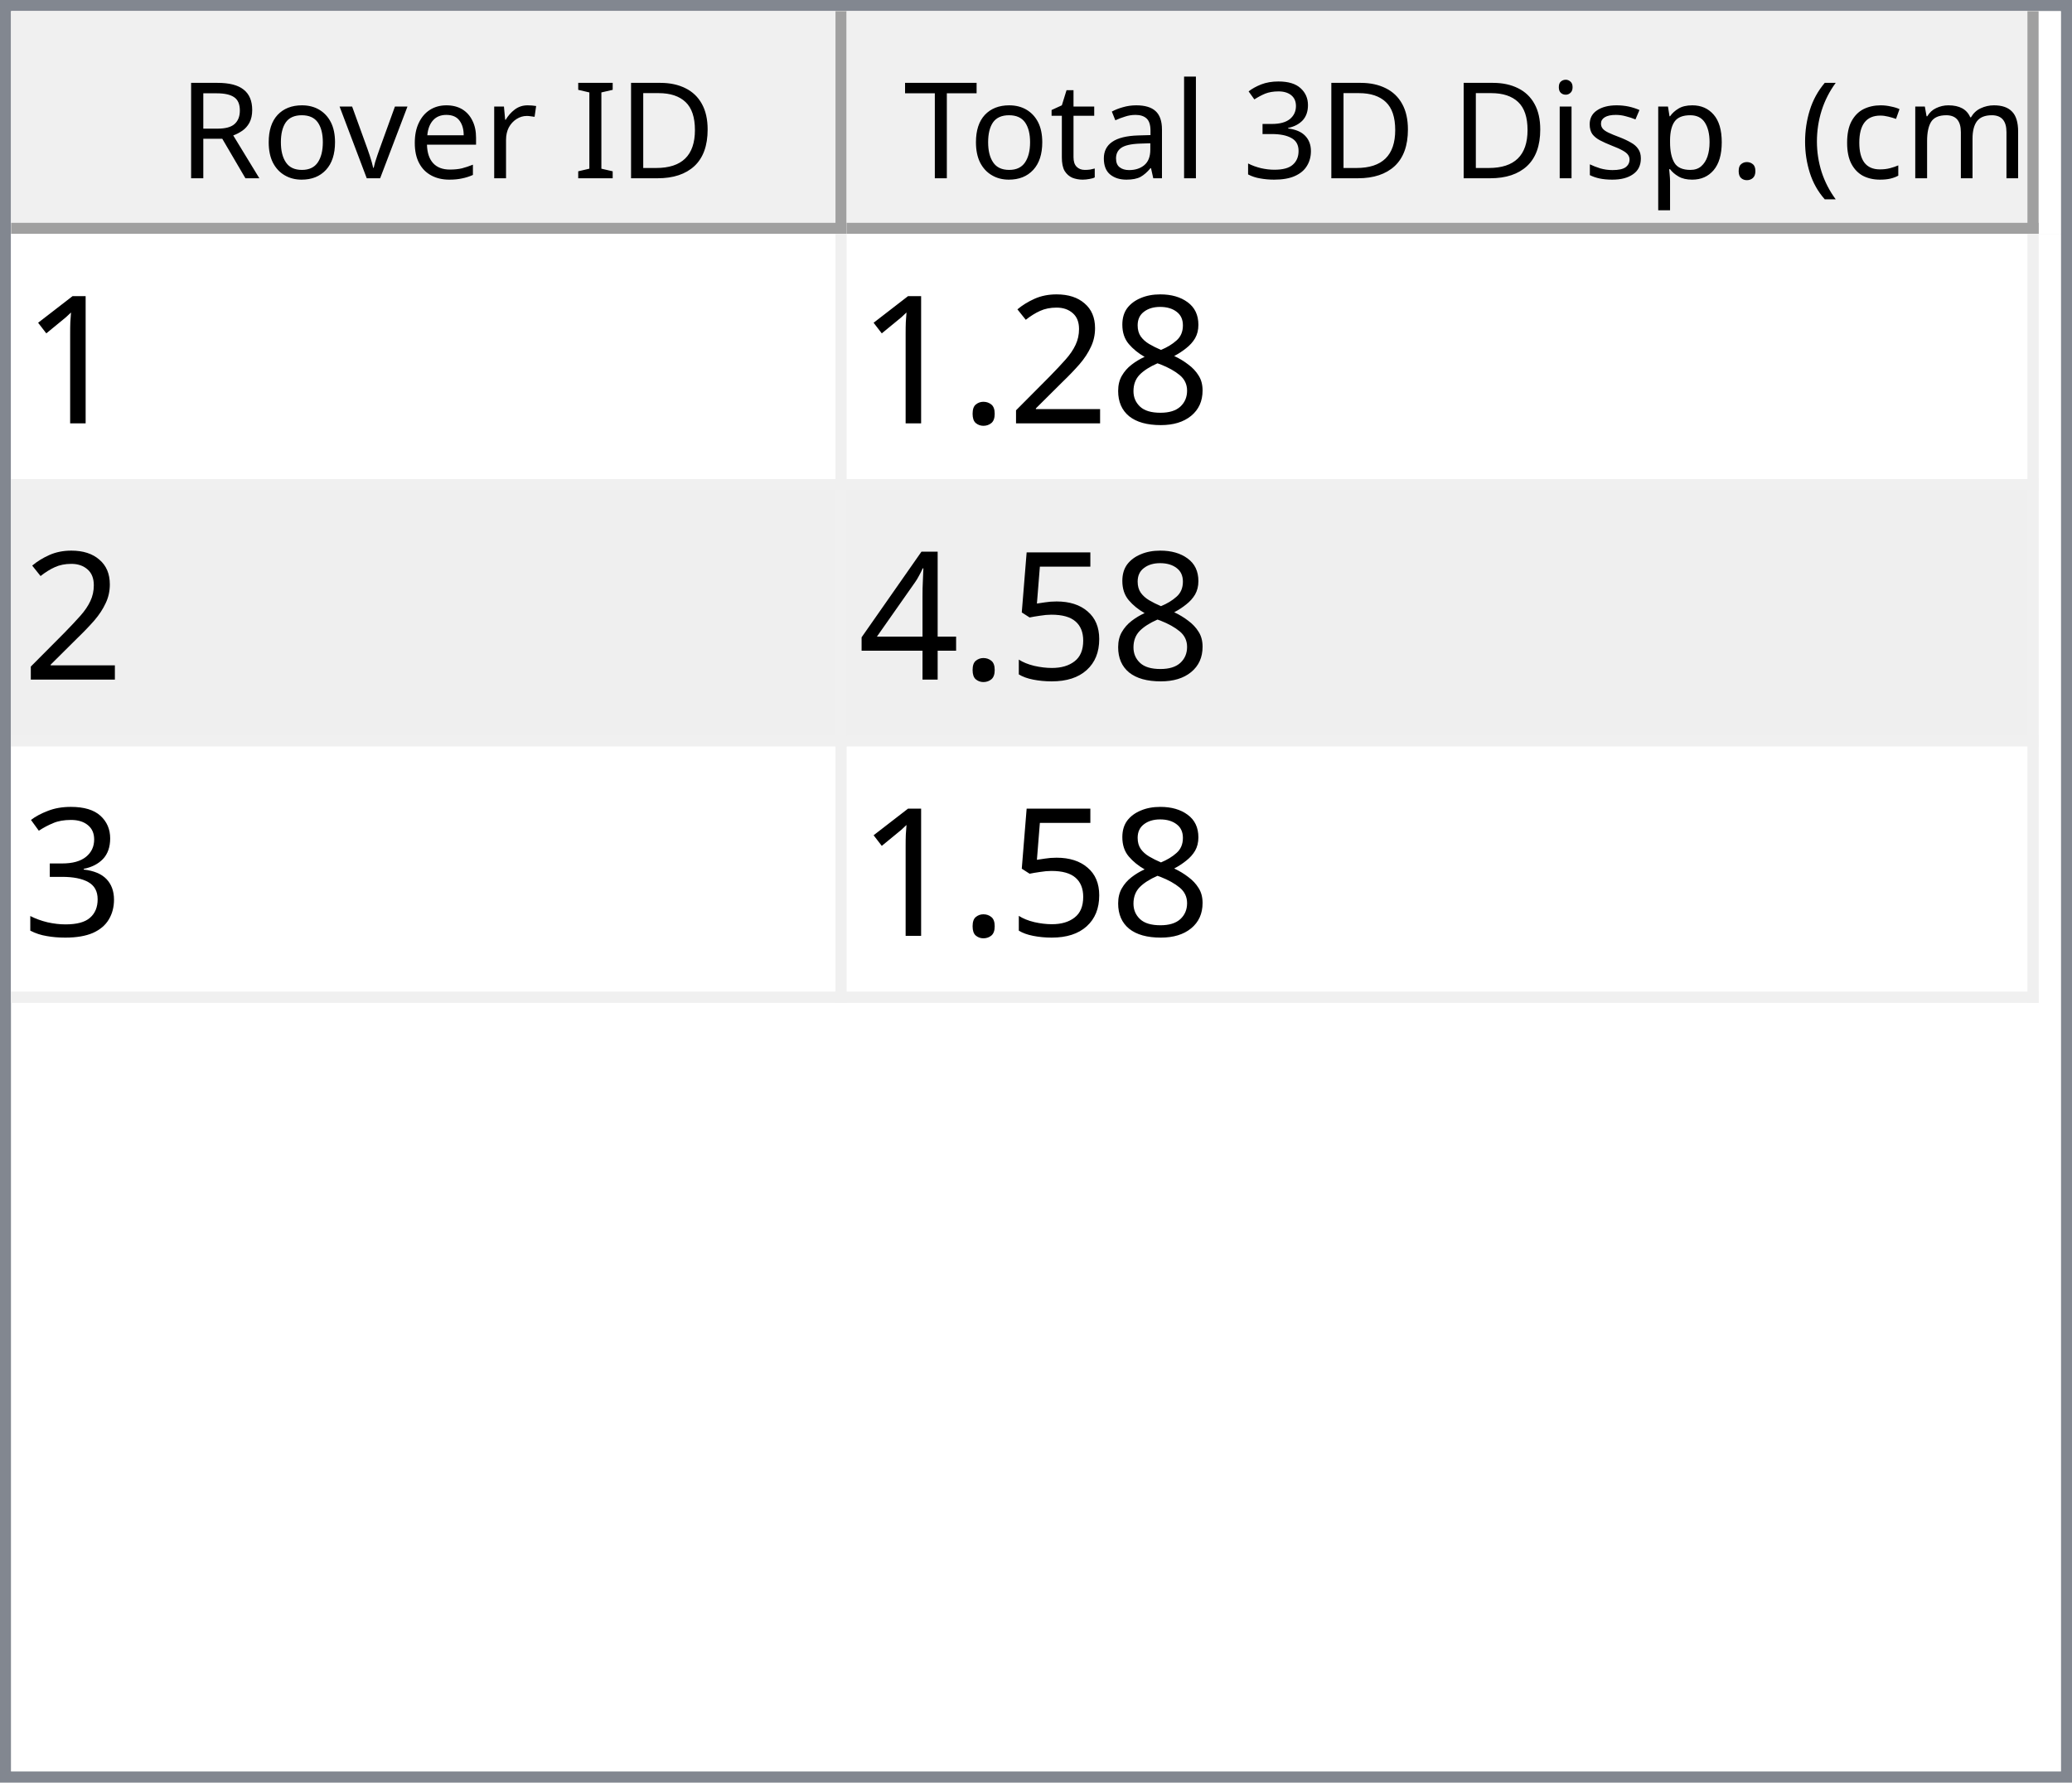
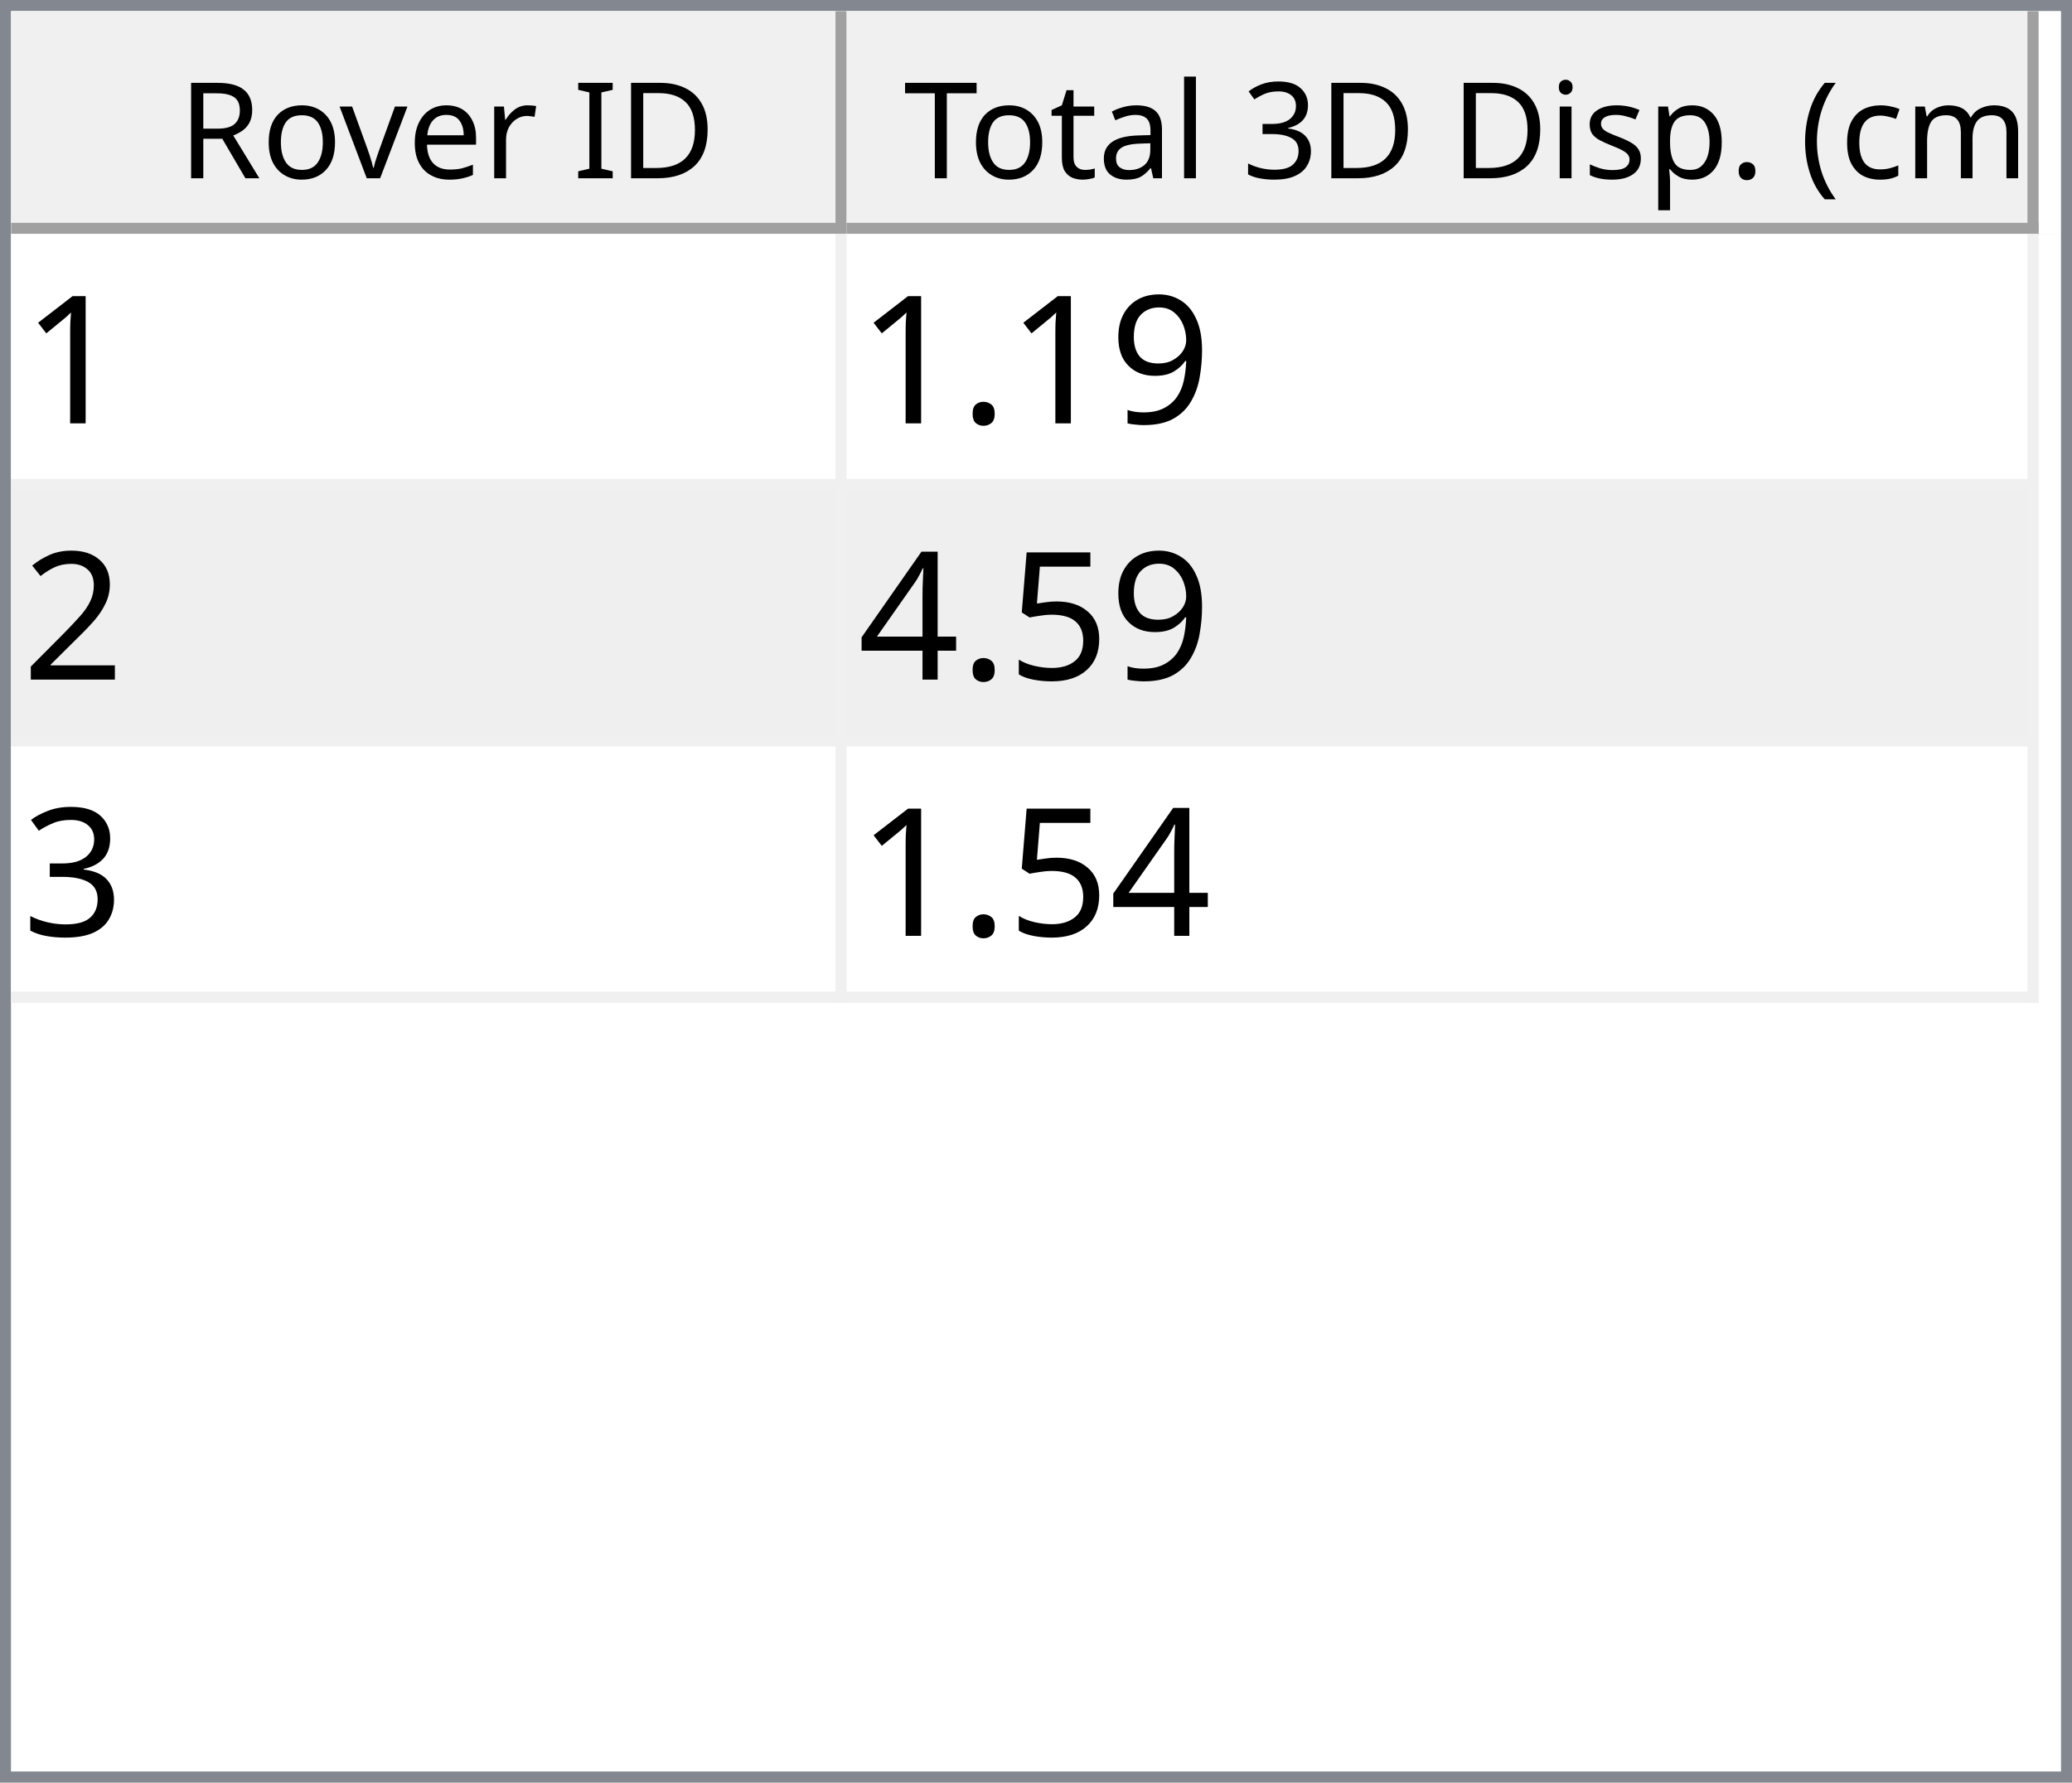
<svg xmlns="http://www.w3.org/2000/svg" style="fill-opacity:1; color-rendering:auto; color-interpolation:auto; text-rendering:auto; stroke:black; stroke-linecap:square; stroke-miterlimit:10; shape-rendering:auto; stroke-opacity:1; fill:black; stroke-dasharray:none; font-weight:normal; stroke-width:1; font-family:'Dialog'; font-style:normal; stroke-linejoin:miter; font-size:12px; stroke-dashoffset:0; image-rendering:auto;" width="186" height="160">
  <defs id="genericDefs" />
  <g>
    <defs id="defs1">
      <clipPath clipPathUnits="userSpaceOnUse" id="clipPath1">
        <path d="M0 0 L186 0 L186 160 L0 160 L0 0 Z" />
      </clipPath>
      <clipPath clipPathUnits="userSpaceOnUse" id="clipPath2">
        <path d="M0 0 L0 160 L186 160 L186 0 Z" />
      </clipPath>
      <clipPath clipPathUnits="userSpaceOnUse" id="clipPath3">
        <path d="M0 0 L0 20 L184 20 L184 0 Z" />
      </clipPath>
      <clipPath clipPathUnits="userSpaceOnUse" id="clipPath4">
        <path d="M0 0 L0 20 L75 20 L75 0 Z" />
      </clipPath>
      <clipPath clipPathUnits="userSpaceOnUse" id="clipPath5">
        <path d="M1 1 L1 19 L74 19 L74 1 Z" />
      </clipPath>
      <clipPath clipPathUnits="userSpaceOnUse" id="clipPath6">
        <path d="M0 0 L0 18 L73 18 L73 0 Z" />
      </clipPath>
      <clipPath clipPathUnits="userSpaceOnUse" id="clipPath7">
        <path d="M-0.5 -0.5 L-0.5 19.5 L74.5 19.5 L74.5 -0.5 Z" />
      </clipPath>
      <clipPath clipPathUnits="userSpaceOnUse" id="clipPath8">
        <path d="M0 0 L0 20 L107 20 L107 0 Z" />
      </clipPath>
      <clipPath clipPathUnits="userSpaceOnUse" id="clipPath9">
        <path d="M1 1 L1 19 L106 19 L106 1 Z" />
      </clipPath>
      <clipPath clipPathUnits="userSpaceOnUse" id="clipPath10">
        <path d="M0 0 L0 18 L105 18 L105 0 Z" />
      </clipPath>
      <clipPath clipPathUnits="userSpaceOnUse" id="clipPath11">
        <path d="M-0.5 -0.5 L-0.5 19.5 L106.5 19.5 L106.5 -0.5 Z" />
      </clipPath>
      <clipPath clipPathUnits="userSpaceOnUse" id="clipPath12">
        <path d="M0 0 L0 138 L184 138 L184 0 Z" />
      </clipPath>
      <clipPath clipPathUnits="userSpaceOnUse" id="clipPath13">
        <path d="M0 0 L0 69 L182 69 L182 0 Z" />
      </clipPath>
      <clipPath clipPathUnits="userSpaceOnUse" id="clipPath14">
        <path d="M-0.5 -0.5 L-0.5 68.5 L181.5 68.5 L181.5 -0.5 Z" />
      </clipPath>
      <clipPath clipPathUnits="userSpaceOnUse" id="clipPath15">
        <path d="M0 0 L0 22 L74 22 L74 0 Z" />
      </clipPath>
      <clipPath clipPathUnits="userSpaceOnUse" id="clipPath16">
        <path d="M0 0 L0 22 L106 22 L106 0 Z" />
      </clipPath>
      <font horiz-adv-x="64.551" id="font1">
        <font-face ascent="107.91" descent="25.098" units-per-em="100" style="font-style:normal; font-family:Segoe UI; font-weight:normal;" />
        <missing-glyph horiz-adv-x="64.551" d="M8.109 0 L8.109 68.266 L56.453 68.266 L56.453 0 L8.109 0 ZM15.328 7.234 L49.219 7.234 L49.219 61.031 L15.328 61.031 L15.328 7.234 Z" />
        <glyph unicode="D" horiz-adv-x="70.117" d="M9.188 0 L9.188 70.016 L28.516 70.016 Q65.531 70.016 65.531 35.891 Q65.531 19.672 55.25 9.836 Q44.969 0 27.734 0 L9.188 0 ZM17.391 62.594 L17.391 7.422 L27.828 7.422 Q41.609 7.422 49.273 14.797 Q56.938 22.172 56.938 35.688 Q56.938 62.594 28.328 62.594 L17.391 62.594 Z" />
        <glyph unicode="I" horiz-adv-x="26.611" d="M17.391 0 L9.188 0 L9.188 70.016 L17.391 70.016 L17.391 0 Z" />
        <glyph unicode=" " horiz-adv-x="27.393" d="" />
        <glyph unicode="r" horiz-adv-x="34.766" d="M34.188 41.891 Q32.078 43.5 28.125 43.5 Q23 43.5 19.555 38.672 Q16.109 33.844 16.109 25.484 L16.109 0 L8.109 0 L8.109 50 L16.109 50 L16.109 39.703 L16.312 39.703 Q18.016 44.969 21.531 47.922 Q25.047 50.875 29.391 50.875 Q32.516 50.875 34.188 50.203 L34.188 41.891 Z" />
        <glyph unicode="e" horiz-adv-x="52.295" d="M48.297 23 L12.984 23 Q13.188 14.656 17.484 10.109 Q21.781 5.562 29.297 5.562 Q37.75 5.562 44.828 11.141 L44.828 3.609 Q38.234 -1.172 27.391 -1.172 Q16.797 -1.172 10.742 5.641 Q4.688 12.453 4.688 24.812 Q4.688 36.469 11.305 43.82 Q17.922 51.172 27.734 51.172 Q37.547 51.172 42.922 44.828 Q48.297 38.484 48.297 27.203 L48.297 23 ZM40.094 29.781 Q40.047 36.719 36.75 40.578 Q33.453 44.438 27.594 44.438 Q21.922 44.438 17.969 40.383 Q14.016 36.328 13.094 29.781 L40.094 29.781 Z" />
        <glyph unicode="v" horiz-adv-x="47.9" d="M47.406 50 L27.484 0 L19.625 0 L0.688 50 L9.469 50 L22.172 13.672 Q23.578 9.672 23.922 6.688 L24.125 6.688 Q24.609 10.453 25.688 13.484 L38.969 50 L47.406 50 Z" />
        <glyph unicode="o" horiz-adv-x="58.594" d="M29 -1.172 Q17.922 -1.172 11.305 5.836 Q4.688 12.844 4.688 24.422 Q4.688 37.016 11.57 44.094 Q18.453 51.172 30.172 51.172 Q41.359 51.172 47.633 44.289 Q53.906 37.406 53.906 25.203 Q53.906 13.234 47.141 6.031 Q40.375 -1.172 29 -1.172 ZM29.594 44.438 Q21.875 44.438 17.383 39.188 Q12.891 33.938 12.891 24.703 Q12.891 15.828 17.43 10.695 Q21.969 5.562 29.594 5.562 Q37.359 5.562 41.531 10.594 Q45.703 15.625 45.703 24.906 Q45.703 34.281 41.531 39.359 Q37.359 44.438 29.594 44.438 Z" />
        <glyph unicode="R" horiz-adv-x="59.814" d="M59.375 0 L49.609 0 L37.891 19.625 Q36.281 22.359 34.766 24.289 Q33.25 26.219 31.664 27.438 Q30.078 28.656 28.25 29.219 Q26.422 29.781 24.125 29.781 L17.391 29.781 L17.391 0 L9.188 0 L9.188 70.016 L30.078 70.016 Q34.672 70.016 38.555 68.867 Q42.438 67.719 45.289 65.375 Q48.141 63.031 49.758 59.547 Q51.375 56.062 51.375 51.375 Q51.375 47.703 50.273 44.656 Q49.172 41.609 47.148 39.211 Q45.125 36.812 42.266 35.133 Q39.406 33.453 35.844 32.516 L35.844 32.328 Q37.594 31.547 38.891 30.547 Q40.188 29.547 41.359 28.18 Q42.531 26.812 43.68 25.078 Q44.828 23.344 46.234 21.047 L59.375 0 ZM17.391 62.594 L17.391 37.203 L28.516 37.203 Q31.594 37.203 34.203 38.133 Q36.812 39.062 38.719 40.797 Q40.625 42.531 41.703 45.047 Q42.781 47.562 42.781 50.688 Q42.781 56.297 39.141 59.445 Q35.5 62.594 28.609 62.594 L17.391 62.594 Z" />
        <glyph unicode=")" horiz-adv-x="30.176" d="M8.297 -15.922 L1.172 -15.922 Q16.406 2.344 16.406 26.812 Q16.406 51.469 1.078 70.016 L8.297 70.016 Q23.531 52.156 23.531 26.703 Q23.531 1.375 8.297 -15.922 Z" />
        <glyph unicode="m" horiz-adv-x="86.133" d="M79.109 0 L71.094 0 L71.094 28.719 Q71.094 37.016 68.531 40.727 Q65.969 44.438 59.906 44.438 Q54.781 44.438 51.195 39.75 Q47.609 35.062 47.609 28.516 L47.609 0 L39.594 0 L39.594 29.688 Q39.594 44.438 28.219 44.438 Q22.953 44.438 19.531 40.016 Q16.109 35.594 16.109 28.516 L16.109 0 L8.109 0 L8.109 50 L16.109 50 L16.109 42.094 L16.312 42.094 Q21.625 51.172 31.844 51.172 Q36.969 51.172 40.773 48.312 Q44.578 45.453 46 40.828 Q51.562 51.172 62.594 51.172 Q79.109 51.172 79.109 30.812 L79.109 0 Z" />
        <glyph unicode="c" horiz-adv-x="46.191" d="M42.188 2.297 Q36.422 -1.172 28.516 -1.172 Q17.828 -1.172 11.258 5.789 Q4.688 12.75 4.688 23.828 Q4.688 36.188 11.766 43.68 Q18.844 51.172 30.672 51.172 Q37.25 51.172 42.281 48.734 L42.281 40.531 Q36.719 44.438 30.375 44.438 Q22.703 44.438 17.797 38.945 Q12.891 33.453 12.891 24.516 Q12.891 15.719 17.508 10.641 Q22.125 5.562 29.891 5.562 Q36.422 5.562 42.188 9.906 L42.188 2.297 Z" />
        <glyph unicode="(" horiz-adv-x="30.176" d="M29.109 -15.922 L21.969 -15.922 Q6.844 1.375 6.844 26.703 Q6.844 52.156 21.969 70.016 L29.203 70.016 Q13.875 51.469 13.875 26.812 Q13.875 2.344 29.109 -15.922 Z" />
        <glyph unicode="." horiz-adv-x="21.68" d="M10.891 -1.078 Q8.641 -1.078 7.055 0.539 Q5.469 2.156 5.469 4.391 Q5.469 6.641 7.055 8.273 Q8.641 9.906 10.891 9.906 Q13.188 9.906 14.797 8.273 Q16.406 6.641 16.406 4.391 Q16.406 2.156 14.797 0.539 Q13.188 -1.078 10.891 -1.078 Z" />
        <glyph unicode="p" horiz-adv-x="58.789" d="M16.312 7.234 L16.109 7.234 L16.109 -23 L8.109 -23 L8.109 50 L16.109 50 L16.109 41.219 L16.312 41.219 Q22.219 51.172 33.594 51.172 Q43.266 51.172 48.688 44.461 Q54.109 37.75 54.109 26.469 Q54.109 13.922 48 6.375 Q41.891 -1.172 31.297 -1.172 Q21.578 -1.172 16.312 7.234 ZM16.109 27.391 L16.109 20.406 Q16.109 14.203 20.141 9.883 Q24.172 5.562 30.375 5.562 Q37.641 5.562 41.773 11.133 Q45.906 16.703 45.906 26.609 Q45.906 34.969 42.047 39.703 Q38.188 44.438 31.594 44.438 Q24.609 44.438 20.359 39.578 Q16.109 34.719 16.109 27.391 Z" />
        <glyph unicode="s" horiz-adv-x="42.432" d="M5.078 1.812 L5.078 10.406 Q11.625 5.562 19.484 5.562 Q30.031 5.562 30.031 12.594 Q30.031 14.594 29.125 15.992 Q28.219 17.391 26.68 18.461 Q25.141 19.531 23.07 20.383 Q21 21.234 18.609 22.172 Q15.281 23.484 12.766 24.828 Q10.25 26.172 8.57 27.859 Q6.891 29.547 6.031 31.695 Q5.172 33.844 5.172 36.719 Q5.172 40.234 6.789 42.945 Q8.406 45.656 11.086 47.484 Q13.766 49.312 17.211 50.242 Q20.656 51.172 24.312 51.172 Q30.812 51.172 35.938 48.922 L35.938 40.828 Q30.422 44.438 23.25 44.438 Q21 44.438 19.195 43.922 Q17.391 43.406 16.094 42.477 Q14.797 41.547 14.086 40.258 Q13.375 38.969 13.375 37.406 Q13.375 35.453 14.086 34.133 Q14.797 32.812 16.164 31.789 Q17.531 30.766 19.484 29.938 Q21.438 29.109 23.922 28.125 Q27.25 26.859 29.883 25.516 Q32.516 24.172 34.375 22.484 Q36.234 20.797 37.234 18.602 Q38.234 16.406 38.234 13.375 Q38.234 9.672 36.602 6.938 Q34.969 4.203 32.234 2.398 Q29.5 0.594 25.93 -0.289 Q22.359 -1.172 18.453 -1.172 Q10.75 -1.172 5.078 1.812 Z" />
        <glyph unicode="i" horiz-adv-x="24.219" d="M12.203 62.703 Q10.062 62.703 8.547 64.164 Q7.031 65.625 7.031 67.875 Q7.031 70.125 8.547 71.609 Q10.062 73.094 12.203 73.094 Q14.406 73.094 15.945 71.609 Q17.484 70.125 17.484 67.875 Q17.484 65.719 15.945 64.211 Q14.406 62.703 12.203 62.703 ZM16.109 0 L8.109 0 L8.109 50 L16.109 50 L16.109 0 Z" />
        <glyph unicode="3" horiz-adv-x="53.906" d="M46.531 19.828 Q46.531 15.094 44.75 11.211 Q42.969 7.328 39.719 4.57 Q36.469 1.812 31.93 0.297 Q27.391 -1.219 21.922 -1.219 Q11.922 -1.219 6 2.594 L6 11.188 Q13.094 5.609 22.219 5.609 Q25.875 5.609 28.828 6.539 Q31.781 7.469 33.906 9.227 Q36.031 10.984 37.18 13.477 Q38.328 15.969 38.328 19.094 Q38.328 32.812 18.797 32.812 L12.984 32.812 L12.984 39.594 L18.5 39.594 Q35.797 39.594 35.797 52.484 Q35.797 64.406 22.609 64.406 Q15.188 64.406 8.688 59.422 L8.688 67.188 Q15.375 71.188 24.609 71.188 Q29 71.188 32.57 69.969 Q36.141 68.75 38.68 66.555 Q41.219 64.359 42.609 61.281 Q44 58.203 44 54.5 Q44 40.672 30.031 36.719 L30.031 36.531 Q33.594 36.141 36.625 34.797 Q39.656 33.453 41.852 31.305 Q44.047 29.156 45.289 26.25 Q46.531 23.344 46.531 19.828 Z" />
        <glyph unicode="l" horiz-adv-x="24.219" d="M16.109 0 L8.109 0 L8.109 74.031 L16.109 74.031 L16.109 0 Z" />
        <glyph unicode="a" horiz-adv-x="50.879" d="M43.891 0 L35.891 0 L35.891 7.812 L35.688 7.812 Q30.469 -1.172 20.312 -1.172 Q12.844 -1.172 8.617 2.781 Q4.391 6.734 4.391 13.281 Q4.391 27.297 20.906 29.594 L35.891 31.688 Q35.891 44.438 25.594 44.438 Q16.547 44.438 9.281 38.281 L9.281 46.484 Q16.656 51.172 26.266 51.172 Q43.891 51.172 43.891 32.516 L43.891 0 ZM35.891 25.297 L23.828 23.641 Q18.266 22.859 15.43 20.875 Q12.594 18.891 12.594 13.875 Q12.594 10.203 15.211 7.883 Q17.828 5.562 22.172 5.562 Q28.125 5.562 32.008 9.742 Q35.891 13.922 35.891 20.312 L35.891 25.297 Z" />
        <glyph unicode="t" horiz-adv-x="33.887" d="M31.297 0.484 Q28.469 -1.078 23.828 -1.078 Q10.688 -1.078 10.688 13.578 L10.688 43.172 L2.094 43.172 L2.094 50 L10.688 50 L10.688 62.203 L18.703 64.797 L18.703 50 L31.297 50 L31.297 43.172 L18.703 43.172 L18.703 14.984 Q18.703 9.969 20.414 7.82 Q22.125 5.672 26.078 5.672 Q29.109 5.672 31.297 7.328 L31.297 0.484 Z" />
        <glyph unicode="T" horiz-adv-x="52.393" d="M50.594 62.594 L30.375 62.594 L30.375 0 L22.172 0 L22.172 62.594 L2 62.594 L2 70.016 L50.594 70.016 L50.594 62.594 Z" />
      </font>
      <font horiz-adv-x="75.0" id="font2">
        <font-face ascent="100.537" descent="21.973" units-per-em="100" style="font-style:normal; font-family:sans-serif; font-weight:normal;" />
        <missing-glyph horiz-adv-x="75.0" d="M12.5 0 L12.5 62.5 L62.5 62.5 L62.5 0 L12.5 0 ZM14.062 1.562 L60.938 1.562 L60.938 60.938 L14.062 60.938 L14.062 1.562 Z" />
        <glyph unicode="1" horiz-adv-x="55.615" d="M37.25 0 L28.469 0 L28.469 56 Q25.297 52.984 20.141 49.953 Q14.984 46.922 10.891 45.406 L10.891 53.906 Q18.266 57.375 23.781 62.305 Q29.297 67.234 31.594 71.875 L37.25 71.875 L37.25 0 Z" />
-         <glyph unicode="8" horiz-adv-x="55.615" d="M17.672 38.812 Q12.203 40.828 9.57 44.539 Q6.938 48.25 6.938 53.422 Q6.938 61.234 12.555 66.555 Q18.172 71.875 27.484 71.875 Q36.859 71.875 42.578 66.43 Q48.297 60.984 48.297 53.172 Q48.297 48.188 45.68 44.508 Q43.062 40.828 37.75 38.812 Q44.344 36.672 47.781 31.883 Q51.219 27.094 51.219 20.453 Q51.219 11.281 44.727 5.031 Q38.234 -1.219 27.641 -1.219 Q17.047 -1.219 10.547 5.055 Q4.047 11.328 4.047 20.703 Q4.047 27.688 7.594 32.398 Q11.141 37.109 17.672 38.812 ZM15.922 53.719 Q15.922 48.641 19.195 45.414 Q22.469 42.188 27.688 42.188 Q32.766 42.188 36.016 45.383 Q39.266 48.578 39.266 53.219 Q39.266 58.062 35.914 61.359 Q32.562 64.656 27.594 64.656 Q22.562 64.656 19.242 61.43 Q15.922 58.203 15.922 53.719 ZM13.094 20.656 Q13.094 16.891 14.875 13.375 Q16.656 9.859 20.172 7.93 Q23.688 6 27.734 6 Q34.031 6 38.133 10.055 Q42.234 14.109 42.234 20.359 Q42.234 26.703 38.016 30.859 Q33.797 35.016 27.438 35.016 Q21.234 35.016 17.164 30.914 Q13.094 26.812 13.094 20.656 Z" />
+         <glyph unicode="9" horiz-adv-x="55.615" d="M5.469 16.547 L13.922 17.328 Q14.984 11.375 18.016 8.688 Q21.047 6 25.781 6 Q29.828 6 32.883 7.859 Q35.938 9.719 37.891 12.82 Q39.844 15.922 41.164 21.195 Q42.484 26.469 42.484 31.938 Q42.484 32.516 42.438 33.688 Q39.797 29.5 35.234 26.883 Q30.672 24.266 25.344 24.266 Q16.453 24.266 10.305 30.711 Q4.156 37.156 4.156 47.703 Q4.156 58.594 10.578 65.234 Q17 71.875 26.656 71.875 Q33.641 71.875 39.43 68.117 Q45.219 64.359 48.219 57.398 Q51.219 50.438 51.219 37.25 Q51.219 23.531 48.242 15.406 Q45.266 7.281 39.383 3.031 Q33.5 -1.219 25.594 -1.219 Q17.188 -1.219 11.867 3.445 Q6.547 8.109 5.469 16.547 ZM41.453 48.141 Q41.453 55.719 37.43 60.156 Q33.406 64.594 27.734 64.594 Q21.875 64.594 17.531 59.812 Q13.188 55.031 13.188 47.406 Q13.188 40.578 17.312 36.305 Q21.438 32.031 27.484 32.031 Q33.594 32.031 37.523 36.305 Q41.453 40.578 41.453 48.141 Z" />
+         <glyph unicode="." horiz-adv-x="27.783" d="M9.078 0 L9.078 10.016 L19.094 10.016 L19.094 0 L9.078 0 Z" />
        <glyph unicode="2" horiz-adv-x="55.615" d="M50.344 8.453 L50.344 0 L3.031 0 Q2.938 3.172 4.047 6.109 Q5.859 10.938 9.836 15.625 Q13.812 20.312 21.344 26.469 Q33.016 36.031 37.117 41.625 Q41.219 47.219 41.219 52.203 Q41.219 57.422 37.477 61.008 Q33.734 64.594 27.734 64.594 Q21.391 64.594 17.578 60.789 Q13.766 56.984 13.719 50.25 L4.688 51.172 Q5.609 61.281 11.664 66.578 Q17.719 71.875 27.938 71.875 Q38.234 71.875 44.242 66.164 Q50.25 60.453 50.25 52 Q50.25 47.703 48.492 43.555 Q46.734 39.406 42.656 34.812 Q38.578 30.219 29.109 22.219 Q21.188 15.578 18.945 13.211 Q16.703 10.844 15.234 8.453 L50.344 8.453 Z" />
-         <glyph unicode="." horiz-adv-x="27.783" d="M9.078 0 L9.078 10.016 L19.094 10.016 L19.094 0 L9.078 0 Z" />
        <glyph unicode="5" horiz-adv-x="55.615" d="M4.156 18.75 L13.375 19.531 Q14.406 12.797 18.141 9.398 Q21.875 6 27.156 6 Q33.5 6 37.891 10.789 Q42.281 15.578 42.281 23.484 Q42.281 31 38.062 35.352 Q33.844 39.703 27 39.703 Q22.75 39.703 19.336 37.773 Q15.922 35.844 13.969 32.766 L5.719 33.844 L12.641 70.609 L48.25 70.609 L48.25 62.203 L19.672 62.203 L15.828 42.969 Q22.266 47.469 29.344 47.469 Q38.719 47.469 45.164 40.969 Q51.609 34.469 51.609 24.266 Q51.609 14.547 45.953 7.469 Q39.062 -1.219 27.156 -1.219 Q17.391 -1.219 11.211 4.25 Q5.031 9.719 4.156 18.75 Z" />
        <glyph unicode="4" horiz-adv-x="55.615" d="M32.328 0 L32.328 17.141 L1.266 17.141 L1.266 25.203 L33.938 71.578 L41.109 71.578 L41.109 25.203 L50.781 25.203 L50.781 17.141 L41.109 17.141 L41.109 0 L32.328 0 ZM32.328 25.203 L32.328 57.469 L9.906 25.203 L32.328 25.203 Z" />
        <glyph unicode="3" horiz-adv-x="55.615" d="M4.203 18.891 L12.984 20.062 Q14.5 12.594 18.141 9.297 Q21.781 6 27 6 Q33.203 6 37.477 10.297 Q41.75 14.594 41.75 20.953 Q41.75 27 37.797 30.93 Q33.844 34.859 27.734 34.859 Q25.25 34.859 21.531 33.891 L22.516 41.609 Q23.391 41.5 23.922 41.5 Q29.547 41.5 34.039 44.43 Q38.531 47.359 38.531 53.469 Q38.531 58.297 35.258 61.477 Q31.984 64.656 26.812 64.656 Q21.688 64.656 18.266 61.43 Q14.844 58.203 13.875 51.766 L5.078 53.328 Q6.688 62.156 12.398 67.016 Q18.109 71.875 26.609 71.875 Q32.469 71.875 37.398 69.359 Q42.328 66.844 44.945 62.5 Q47.562 58.156 47.562 53.266 Q47.562 48.641 45.07 44.828 Q42.578 41.016 37.703 38.766 Q44.047 37.312 47.562 32.695 Q51.078 28.078 51.078 21.141 Q51.078 11.766 44.242 5.25 Q37.406 -1.266 26.953 -1.266 Q17.531 -1.266 11.305 4.352 Q5.078 9.969 4.203 18.891 Z" />
      </font>
    </defs>
    <g style="fill:white; stroke:white;">
      <rect x="0" y="0" width="186" style="clip-path:url(#clipPath1); stroke:none;" height="160" />
    </g>
    <g style="fill:white; text-rendering:optimizeSpeed; color-rendering:optimizeSpeed; image-rendering:optimizeSpeed; shape-rendering:crispEdges; stroke:white; color-interpolation:sRGB;">
      <rect x="0" width="186" height="160" y="0" style="stroke:none;" />
      <path style="stroke:none;" d="M0 160 L186 160 L186 0 L0 0 Z" />
    </g>
    <g style="fill:rgb(240,240,240); font-family:'Segoe UI'; stroke:rgb(240,240,240);">
      <rect x="0" y="0" width="186" style="clip-path:url(#clipPath2); stroke:none;" height="160" />
    </g>
    <g style="fill:rgb(130,135,144); font-family:'Segoe UI'; stroke:rgb(130,135,144);">
      <path d="M0 0 L186 0 L186 160 L0 160 L0 0 ZM1 1 L185 1 L185 159 L1 159 L1 1 Z" style="fill-rule:evenodd; clip-path:url(#clipPath2); stroke:none;" />
    </g>
    <g style="fill:white; font-family:'Segoe UI'; stroke:white;" transform="translate(1,1)">
      <rect x="0" y="0" width="184" style="clip-path:url(#clipPath3); stroke:none;" height="20" />
    </g>
    <g style="fill:rgb(240,240,240); font-family:'Segoe UI'; stroke:rgb(240,240,240);" transform="translate(1,1)">
      <rect x="0" y="0" width="75" style="clip-path:url(#clipPath4); stroke:none;" height="20" />
    </g>
    <g style="font-family:'Segoe UI';" transform="translate(2,2)">
      <text x="14" xml:space="preserve" y="14" style="clip-path:url(#clipPath6); stroke:none;">Rover ID</text>
    </g>
    <g style="fill:rgb(160,160,160); font-family:'Segoe UI'; stroke:rgb(160,160,160); stroke-linejoin:bevel;" transform="translate(1.5,1.5)">
      <line x1="74" x2="74" y1="0" style="fill:none; clip-path:url(#clipPath7);" y2="19" />
    </g>
    <g style="fill:rgb(160,160,160); font-family:'Segoe UI'; stroke:rgb(160,160,160); stroke-linejoin:bevel;" transform="matrix(1,0,0,1,1,1) translate(0.5,0.5)">
      <line x1="0" x2="74" y1="19" style="fill:none; clip-path:url(#clipPath7);" y2="19" />
    </g>
    <g style="fill:rgb(240,240,240); font-family:'Segoe UI'; stroke:rgb(240,240,240);" transform="translate(76,1)">
      <rect x="0" y="0" width="107" style="clip-path:url(#clipPath8); stroke:none;" height="20" />
    </g>
    <g style="font-family:'Segoe UI';" transform="translate(77,2)">
      <text x="1" xml:space="preserve" y="14" style="clip-path:url(#clipPath10); stroke:none;"> Total 3D Disp. (cm)</text>
    </g>
    <g style="fill:rgb(160,160,160); font-family:'Segoe UI'; stroke:rgb(160,160,160); stroke-linejoin:bevel;" transform="translate(76.5,1.5)">
      <line x1="106" x2="106" y1="0" style="fill:none; clip-path:url(#clipPath11);" y2="19" />
    </g>
    <g style="fill:rgb(160,160,160); font-family:'Segoe UI'; stroke:rgb(160,160,160); stroke-linejoin:bevel;" transform="matrix(1,0,0,1,76,1) translate(0.5,0.5)">
      <line x1="0" x2="106" y1="19" style="fill:none; clip-path:url(#clipPath11);" y2="19" />
    </g>
    <g style="fill:white; font-family:'Segoe UI'; stroke:white;" transform="translate(1,21)">
      <rect x="0" y="0" width="184" style="clip-path:url(#clipPath12); stroke:none;" height="138" />
    </g>
    <g style="fill:rgb(240,240,240); font-size:16px; font-family:sans-serif; stroke:rgb(240,240,240);" transform="translate(1,21)">
      <rect x="0" y="0" width="182" style="clip-path:url(#clipPath13); stroke:none;" height="69" />
      <line transform="translate(0.5,0.5)" x1="0" x2="181" y1="22" style="clip-path:url(#clipPath14); fill:none; stroke-linejoin:bevel;" y2="22" />
    </g>
    <g transform="matrix(1,0,0,1,1,21) translate(0.5,0.5)" style="fill:rgb(240,240,240); font-size:16px; font-family:sans-serif; stroke:rgb(240,240,240); stroke-linejoin:bevel;">
      <line x1="0" x2="181" y1="45" style="fill:none; clip-path:url(#clipPath14);" y2="45" />
    </g>
    <g transform="matrix(1,0,0,1,1,21) translate(0.5,0.5)" style="fill:rgb(240,240,240); font-size:16px; font-family:sans-serif; stroke:rgb(240,240,240); stroke-linejoin:bevel;">
      <line x1="0" x2="181" y1="68" style="fill:none; clip-path:url(#clipPath14);" y2="68" />
    </g>
    <g transform="matrix(1,0,0,1,1,21) translate(0.5,0.5)" style="fill:rgb(240,240,240); font-size:16px; font-family:sans-serif; stroke:rgb(240,240,240); stroke-linejoin:bevel;">
      <line x1="74" x2="74" y1="0" style="fill:none; clip-path:url(#clipPath14);" y2="68" />
    </g>
    <g transform="matrix(1,0,0,1,1,21) translate(0.5,0.5)" style="fill:rgb(240,240,240); font-size:16px; font-family:sans-serif; stroke:rgb(240,240,240); stroke-linejoin:bevel;">
      <line x1="181" x2="181" y1="0" style="fill:none; clip-path:url(#clipPath14);" y2="68" />
    </g>
    <g style="fill:white; font-size:16px; font-family:sans-serif; stroke:white;" transform="matrix(1,0,0,1,1,21)">
      <rect x="0" y="0" width="74" style="clip-path:url(#clipPath15); stroke:none;" height="22" />
      <text x="1" y="17" style="fill:black; clip-path:url(#clipPath15); stroke:none;" xml:space="preserve">1</text>
    </g>
    <g style="fill:white; font-size:16px; font-family:sans-serif; stroke:white;" transform="matrix(1,0,0,1,1,21) translate(75,0)">
      <rect x="0" y="0" width="106" style="clip-path:url(#clipPath16); stroke:none;" height="22" />
-       <text x="1" y="17" style="fill:black; clip-path:url(#clipPath16); stroke:none;" xml:space="preserve">1.28</text>
+       <text x="1" y="17" style="fill:black; clip-path:url(#clipPath16); stroke:none;" xml:space="preserve">1.19</text>
    </g>
    <g style="fill:rgb(239,239,239); font-size:16px; font-family:sans-serif; stroke:rgb(239,239,239);" transform="matrix(1,0,0,1,1,21) translate(0,23)">
      <rect x="0" y="0" width="74" style="clip-path:url(#clipPath15); stroke:none;" height="22" />
      <text x="1" y="17" style="fill:black; clip-path:url(#clipPath15); stroke:none;" xml:space="preserve">2</text>
    </g>
    <g style="fill:rgb(239,239,239); font-size:16px; font-family:sans-serif; stroke:rgb(239,239,239);" transform="matrix(1,0,0,1,1,21) translate(75,23)">
      <rect x="0" y="0" width="106" style="clip-path:url(#clipPath16); stroke:none;" height="22" />
-       <text x="1" y="17" style="fill:black; clip-path:url(#clipPath16); stroke:none;" xml:space="preserve">4.58</text>
+       <text x="1" y="17" style="fill:black; clip-path:url(#clipPath16); stroke:none;" xml:space="preserve">4.59</text>
    </g>
    <g style="fill:white; font-size:16px; font-family:sans-serif; stroke:white;" transform="matrix(1,0,0,1,1,21) translate(0,46)">
      <rect x="0" y="0" width="74" style="clip-path:url(#clipPath15); stroke:none;" height="22" />
      <text x="1" y="17" style="fill:black; clip-path:url(#clipPath15); stroke:none;" xml:space="preserve">3</text>
    </g>
    <g style="fill:white; font-size:16px; font-family:sans-serif; stroke:white;" transform="matrix(1,0,0,1,1,21) translate(75,46)">
      <rect x="0" y="0" width="106" style="clip-path:url(#clipPath16); stroke:none;" height="22" />
-       <text x="1" y="17" style="fill:black; clip-path:url(#clipPath16); stroke:none;" xml:space="preserve">1.58</text>
+       <text x="1" y="17" style="fill:black; clip-path:url(#clipPath16); stroke:none;" xml:space="preserve">1.54</text>
    </g>
  </g>
</svg>
